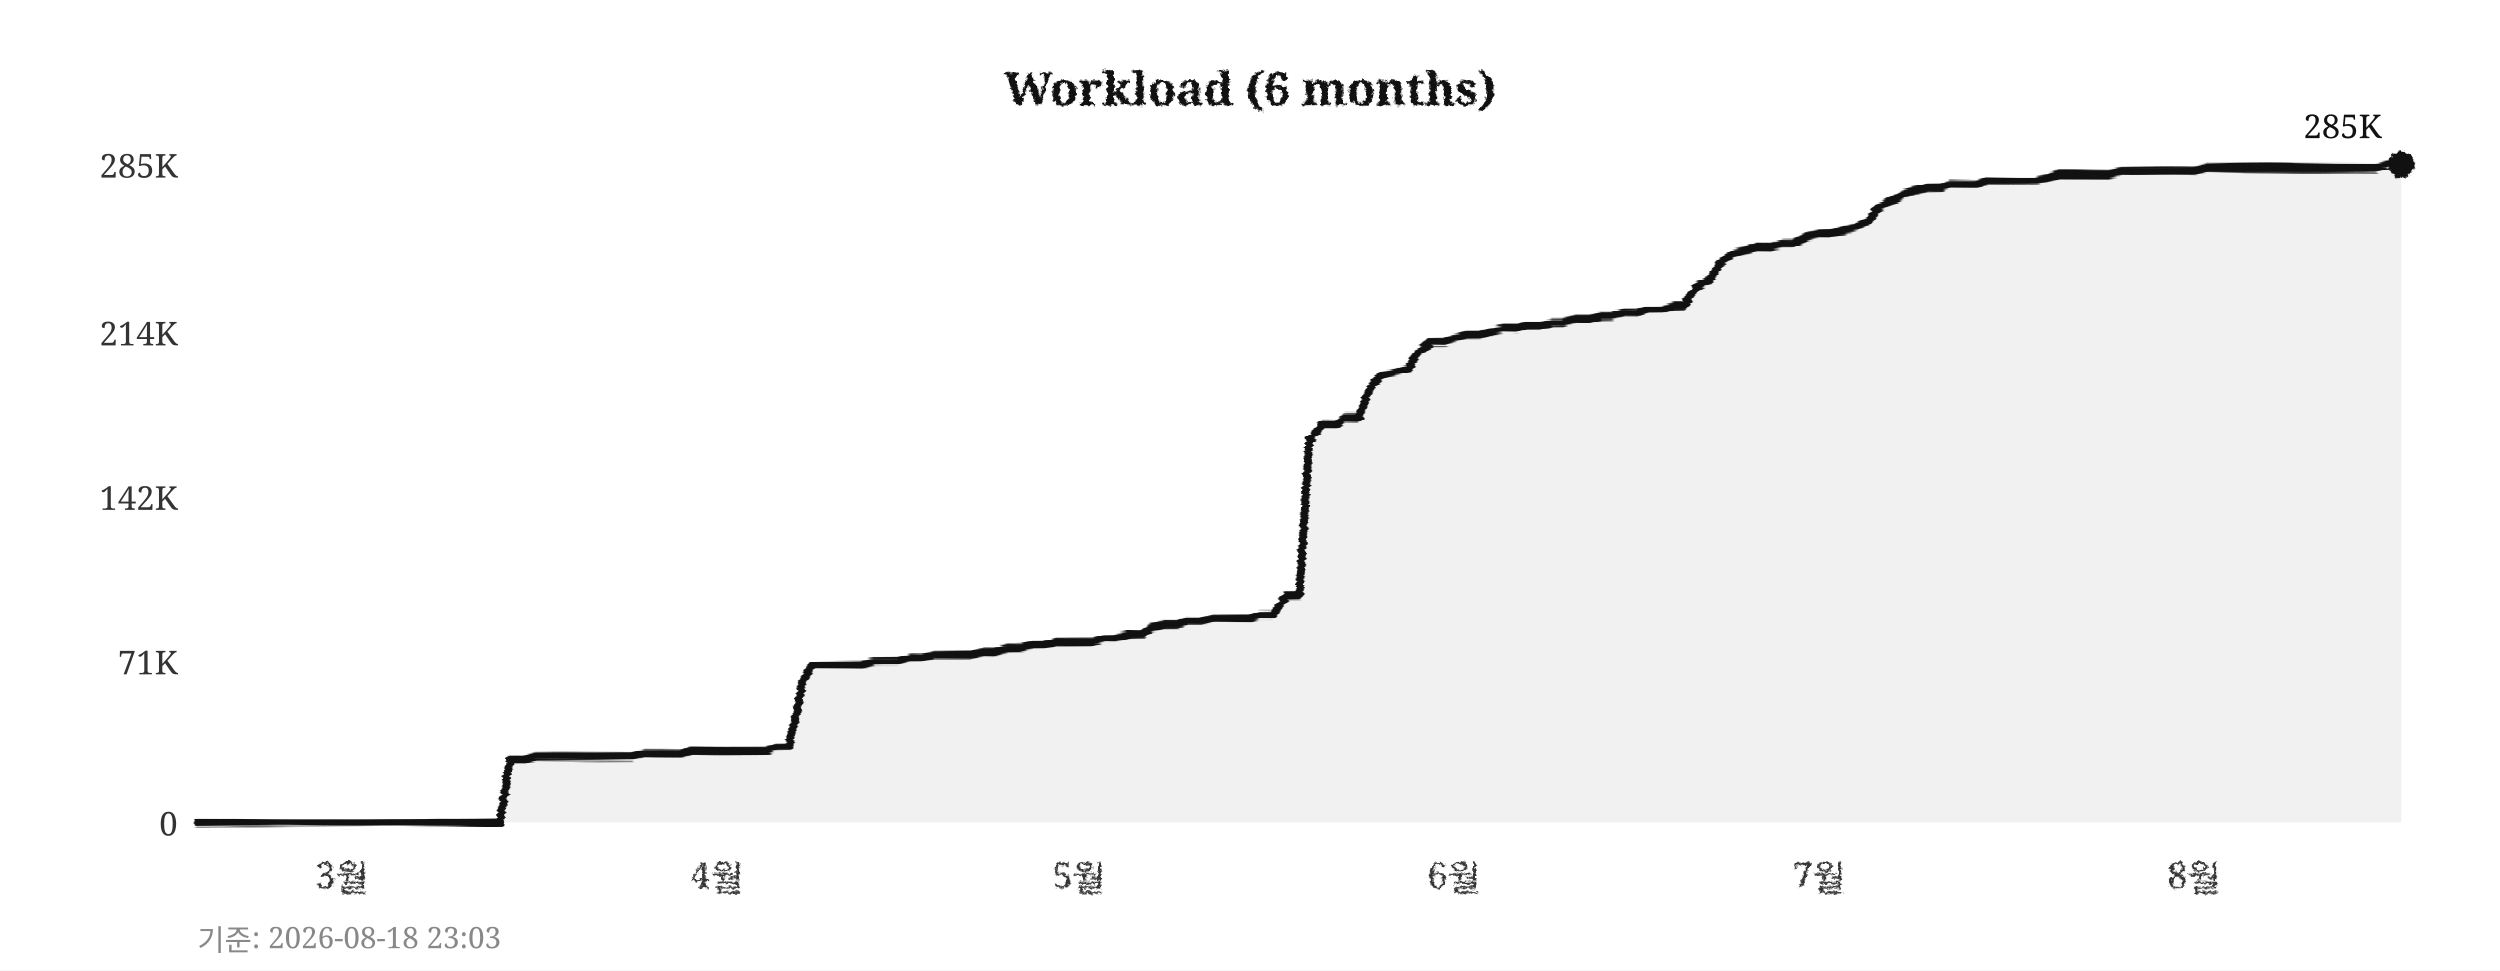
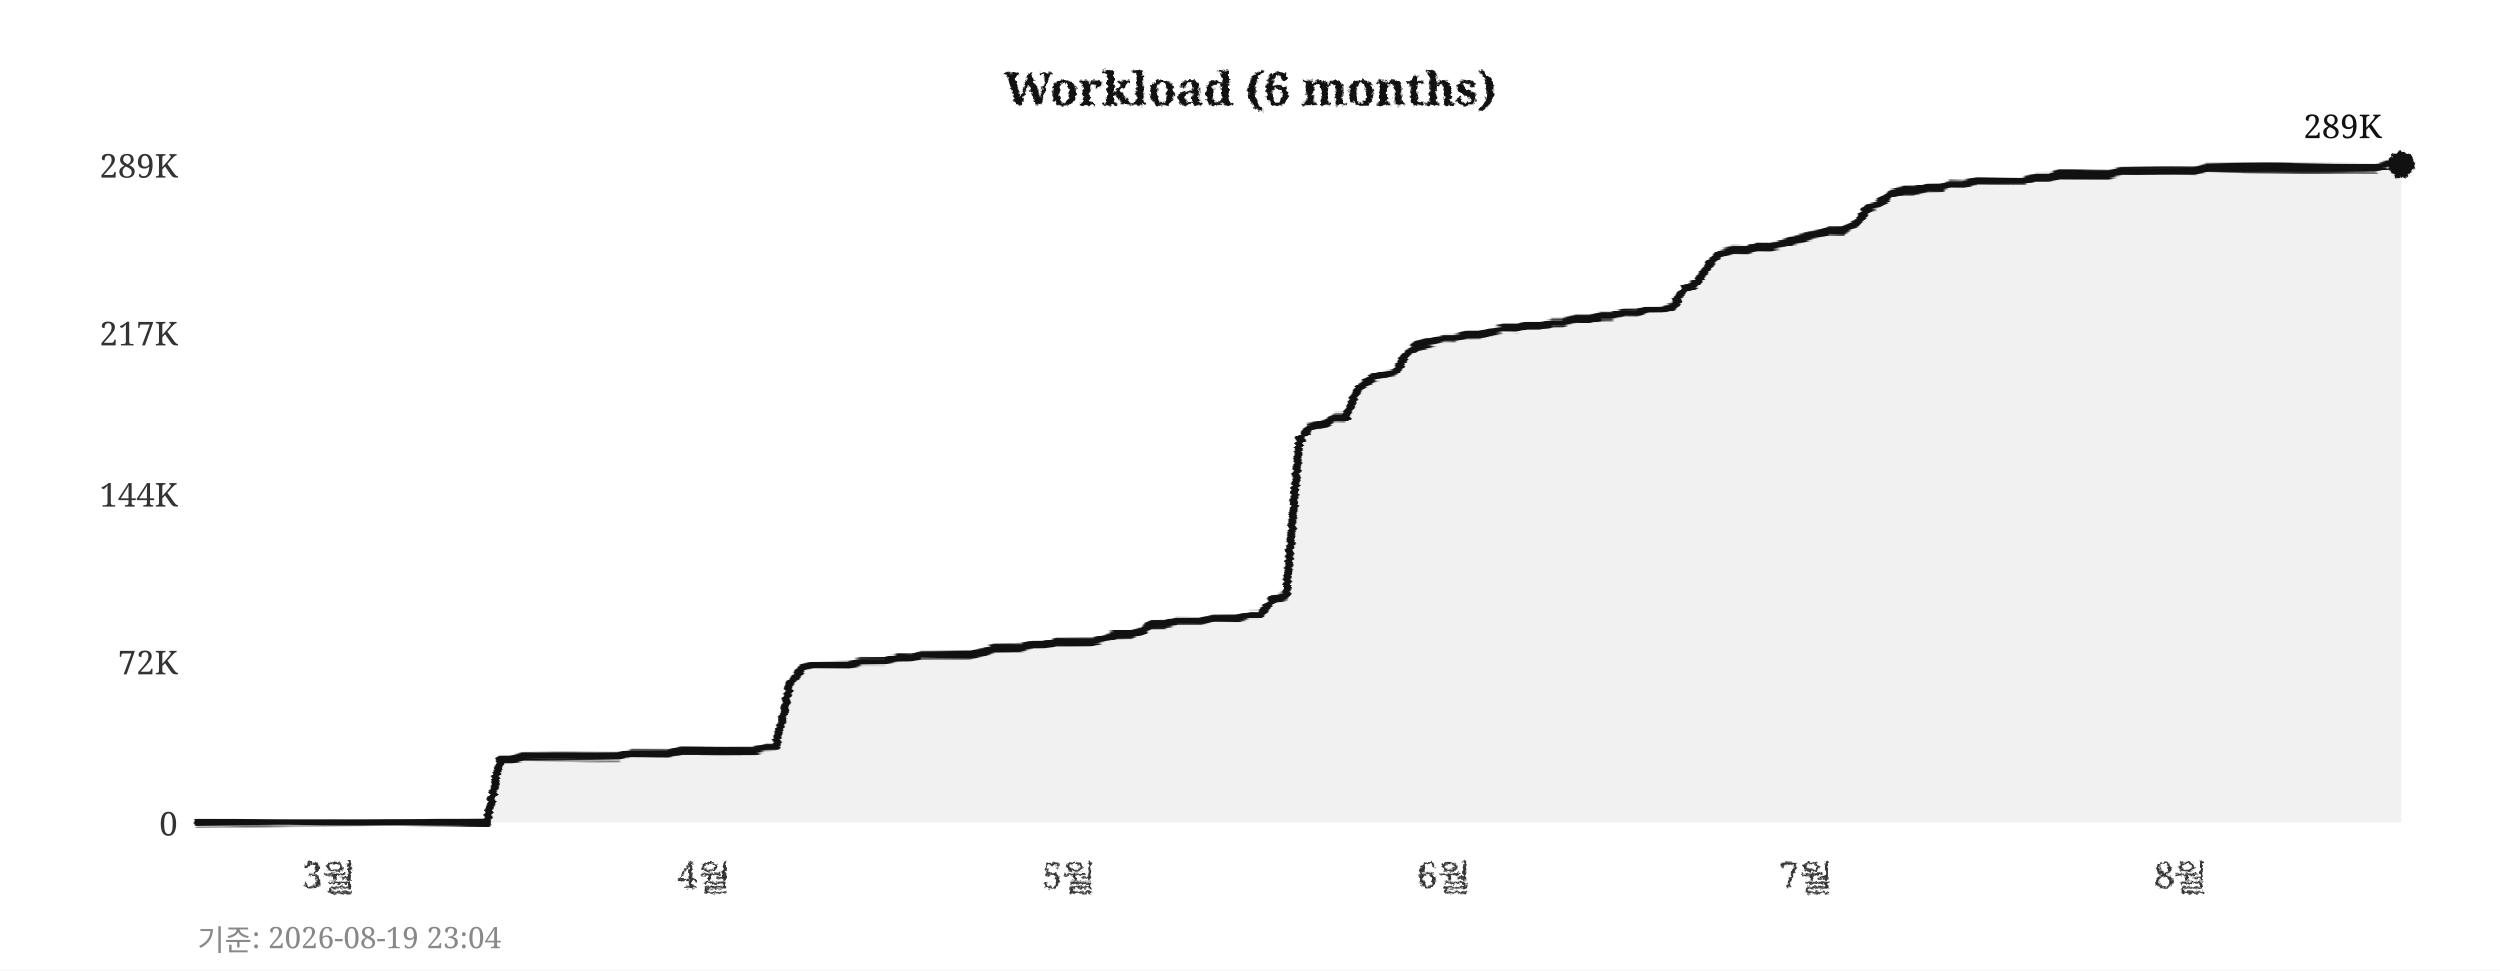
<svg xmlns="http://www.w3.org/2000/svg" width="760" height="295">
  <defs>
    <filter id="pencil" x="-5%" y="-5%" width="110%" height="110%">
      <feTurbulence type="fractalNoise" baseFrequency="0.9" numOctaves="4" seed="5" result="noise" />
      <feDisplacementMap in="SourceGraphic" in2="noise" scale="1.6" xChannelSelector="R" yChannelSelector="G" />
    </filter>
    <filter id="pline" x="-2%" y="-30%" width="104%" height="160%">
      <feTurbulence type="fractalNoise" baseFrequency="0.015 0.9" numOctaves="3" seed="11" result="noise" />
      <feDisplacementMap in="SourceGraphic" in2="noise" scale="1.8" xChannelSelector="R" yChannelSelector="G" />
    </filter>
    <filter id="rough" x="-5%" y="-5%" width="110%" height="110%">
      <feTurbulence type="turbulence" baseFrequency="0.05" numOctaves="2" seed="2" result="noise" />
      <feDisplacementMap in="SourceGraphic" in2="noise" scale="2" xChannelSelector="R" yChannelSelector="G" />
    </filter>
  </defs>
  <rect width="760" height="295" fill="#ffffff" />
  <text x="380" y="32" text-anchor="middle" font-size="14" font-weight="bold" font-family="Georgia,serif" fill="#111111" filter="url(#pencil)">Workload (6 months)</text>
  <line x1="60" y1="250" x2="730" y2="250" stroke="#cccccc" stroke-width="0.7" stroke-dasharray="4,5" filter="url(#rough)" />
  <text x="54" y="254" text-anchor="end" font-size="10" font-family="Georgia,serif" fill="#333333">0</text>
  <line x1="60" y1="201" x2="730" y2="201" stroke="#cccccc" stroke-width="0.7" stroke-dasharray="4,5" filter="url(#rough)" />
-   <text x="54" y="205" text-anchor="end" font-size="10" font-family="Georgia,serif" fill="#333333">71K</text>
-   <line x1="60" y1="151" x2="730" y2="151" stroke="#cccccc" stroke-width="0.7" stroke-dasharray="4,5" filter="url(#rough)" />
-   <text x="54" y="155" text-anchor="end" font-size="10" font-family="Georgia,serif" fill="#333333">142K</text>
+   <text x="54" y="205" text-anchor="end" font-size="10" font-family="Georgia,serif" fill="#333333">72K</text>
+   <line x1="60" y1="150" x2="730" y2="150" stroke="#cccccc" stroke-width="0.7" stroke-dasharray="4,5" filter="url(#rough)" />
+   <text x="54" y="154" text-anchor="end" font-size="10" font-family="Georgia,serif" fill="#333333">144K</text>
  <line x1="60" y1="101" x2="730" y2="101" stroke="#cccccc" stroke-width="0.7" stroke-dasharray="4,5" filter="url(#rough)" />
-   <text x="54" y="105" text-anchor="end" font-size="10" font-family="Georgia,serif" fill="#333333">214K</text>
+   <text x="54" y="105" text-anchor="end" font-size="10" font-family="Georgia,serif" fill="#333333">217K</text>
  <line x1="60" y1="50" x2="730" y2="50" stroke="#cccccc" stroke-width="0.7" stroke-dasharray="4,5" filter="url(#rough)" />
-   <text x="54" y="54" text-anchor="end" font-size="10" font-family="Georgia,serif" fill="#333333">285K</text>
-   <text x="104" y="270" text-anchor="middle" font-size="11" font-family="Georgia,serif" fill="#333333" filter="url(#pencil)">3월</text>
-   <text x="218" y="270" text-anchor="middle" font-size="11" font-family="Georgia,serif" fill="#333333" filter="url(#pencil)">4월</text>
-   <text x="328" y="270" text-anchor="middle" font-size="11" font-family="Georgia,serif" fill="#333333" filter="url(#pencil)">5월</text>
-   <text x="442" y="270" text-anchor="middle" font-size="11" font-family="Georgia,serif" fill="#333333" filter="url(#pencil)">6월</text>
-   <text x="553" y="270" text-anchor="middle" font-size="11" font-family="Georgia,serif" fill="#333333" filter="url(#pencil)">7월</text>
-   <text x="667" y="270" text-anchor="middle" font-size="11" font-family="Georgia,serif" fill="#333333" filter="url(#pencil)">8월</text>
+   <text x="54" y="54" text-anchor="end" font-size="10" font-family="Georgia,serif" fill="#333333">289K</text>
+   <text x="100" y="270" text-anchor="middle" font-size="11" font-family="Georgia,serif" fill="#333333" filter="url(#pencil)">3월</text>
+   <text x="214" y="270" text-anchor="middle" font-size="11" font-family="Georgia,serif" fill="#333333" filter="url(#pencil)">4월</text>
+   <text x="325" y="270" text-anchor="middle" font-size="11" font-family="Georgia,serif" fill="#333333" filter="url(#pencil)">5월</text>
+   <text x="439" y="270" text-anchor="middle" font-size="11" font-family="Georgia,serif" fill="#333333" filter="url(#pencil)">6월</text>
+   <text x="549" y="270" text-anchor="middle" font-size="11" font-family="Georgia,serif" fill="#333333" filter="url(#pencil)">7월</text>
+   <text x="663" y="270" text-anchor="middle" font-size="11" font-family="Georgia,serif" fill="#333333" filter="url(#pencil)">8월</text>
  <line x1="59" y1="42" x2="59" y2="256" stroke="#111111" stroke-width="2" filter="url(#pline)" />
  <line x1="52" y1="251" x2="738" y2="251" stroke="#111111" stroke-width="2" filter="url(#pline)" />
-   <polygon points="60,250 60,250 63,250 67,250 71,250 74,250 78,250 82,250 85,250 89,250 93,250 96,250 100,250 104,250 107,250 111,250 115,250 118,250 122,250 126,250 129,250 133,250 137,250 140,250 144,250 148,250 152,250 155,231 159,231 163,230 166,230 170,230 174,230 177,230 181,230 185,230 188,230 192,230 196,229 199,229 203,229 207,229 210,228 214,228 218,228 221,228 225,228 229,228 233,228 236,227 240,227 244,207 247,202 251,202 255,202 258,202 262,202 266,201 269,201 273,201 277,200 280,200 284,199 288,199 291,199 295,199 299,198 302,198 306,197 310,197 314,196 317,196 321,195 325,195 328,195 332,195 336,194 339,194 343,193 347,193 350,191 354,190 358,190 361,189 365,189 369,188 372,188 376,188 380,188 383,187 387,187 391,181 395,181 398,134 402,129 406,129 409,127 413,127 417,117 420,114 424,113 428,112 431,107 435,104 439,104 442,103 446,102 450,102 453,101 457,100 461,100 464,99 468,99 472,98 475,98 479,97 483,97 487,96 490,96 494,95 498,95 501,94 505,94 509,93 512,93 516,87 520,85 523,80 527,77 531,76 534,75 538,75 542,74 545,74 549,72 553,71 556,71 560,70 564,69 568,67 571,63 575,61 579,59 582,58 586,57 590,57 593,56 597,56 601,56 604,55 608,55 612,55 615,55 619,55 623,54 626,53 630,53 634,53 637,53 641,53 645,52 649,52 652,52 656,52 660,52 663,52 667,52 671,51 674,51 678,51 682,51 685,51 689,51 693,51 696,51 700,51 704,51 707,51 711,51 715,51 718,51 722,51 726,50 730,50 730,250" fill="#e8e8e8" opacity="0.6" />
-   <polyline points="60,250 63,250 67,250 71,250 74,250 78,250 82,250 85,250 89,250 93,250 96,250 100,250 104,250 107,250 111,250 115,250 118,250 122,250 126,250 129,250 133,250 137,250 140,250 144,250 148,250 152,250 155,231 159,231 163,230 166,230 170,230 174,230 177,230 181,230 185,230 188,230 192,230 196,229 199,229 203,229 207,229 210,228 214,228 218,228 221,228 225,228 229,228 233,228 236,227 240,227 244,207 247,202 251,202 255,202 258,202 262,202 266,201 269,201 273,201 277,200 280,200 284,199 288,199 291,199 295,199 299,198 302,198 306,197 310,197 314,196 317,196 321,195 325,195 328,195 332,195 336,194 339,194 343,193 347,193 350,191 354,190 358,190 361,189 365,189 369,188 372,188 376,188 380,188 383,187 387,187 391,181 395,181 398,134 402,129 406,129 409,127 413,127 417,117 420,114 424,113 428,112 431,107 435,104 439,104 442,103 446,102 450,102 453,101 457,100 461,100 464,99 468,99 472,98 475,98 479,97 483,97 487,96 490,96 494,95 498,95 501,94 505,94 509,93 512,93 516,87 520,85 523,80 527,77 531,76 534,75 538,75 542,74 545,74 549,72 553,71 556,71 560,70 564,69 568,67 571,63 575,61 579,59 582,58 586,57 590,57 593,56 597,56 601,56 604,55 608,55 612,55 615,55 619,55 623,54 626,53 630,53 634,53 637,53 641,53 645,52 649,52 652,52 656,52 660,52 663,52 667,52 671,51 674,51 678,51 682,51 685,51 689,51 693,51 696,51 700,51 704,51 707,51 711,51 715,51 718,51 722,51 726,50 730,50" fill="none" stroke="#111111" stroke-width="2.4" stroke-linejoin="round" stroke-linecap="round" filter="url(#pline)" />
+   <polygon points="60,250 60,250 63,250 67,250 71,250 74,250 78,250 82,250 85,250 89,250 93,250 96,250 100,250 104,250 107,250 111,250 115,250 118,250 122,250 126,250 129,250 133,250 137,250 140,250 144,250 148,250 152,231 155,231 159,230 163,230 166,230 170,230 174,230 177,230 181,230 185,230 188,230 192,229 196,229 199,229 203,229 207,228 210,228 214,228 218,228 221,228 225,228 229,228 233,227 236,227 240,208 244,203 247,202 251,202 255,202 258,202 262,201 266,201 269,201 273,200 277,200 280,199 284,199 288,199 291,199 295,199 299,198 302,197 306,197 310,197 314,196 317,196 321,195 325,195 328,195 332,195 336,194 339,193 343,193 347,192 350,190 354,190 358,189 361,189 365,189 369,188 372,188 376,188 380,187 383,187 387,182 391,181 395,134 398,130 402,129 406,127 409,127 413,118 417,115 420,114 424,113 428,107 431,105 435,104 439,103 442,103 446,102 450,102 453,101 457,100 461,100 464,99 468,99 472,98 475,98 479,97 483,97 487,96 490,96 494,95 498,95 501,94 505,94 509,93 512,88 516,86 520,80 523,77 527,76 531,76 534,75 538,75 542,74 545,73 549,72 553,71 556,70 560,70 564,68 568,63 571,62 575,59 579,58 582,58 586,57 590,57 593,56 597,56 601,55 604,55 608,55 612,55 615,55 619,54 623,54 626,53 630,53 634,53 637,53 641,53 645,52 649,52 652,52 656,52 660,52 663,52 667,52 671,51 674,51 678,51 682,51 685,51 689,51 693,51 696,51 700,51 704,51 707,51 711,51 715,51 718,51 722,51 726,50 730,50 730,250" fill="#e8e8e8" opacity="0.6" />
+   <polyline points="60,250 63,250 67,250 71,250 74,250 78,250 82,250 85,250 89,250 93,250 96,250 100,250 104,250 107,250 111,250 115,250 118,250 122,250 126,250 129,250 133,250 137,250 140,250 144,250 148,250 152,231 155,231 159,230 163,230 166,230 170,230 174,230 177,230 181,230 185,230 188,230 192,229 196,229 199,229 203,229 207,228 210,228 214,228 218,228 221,228 225,228 229,228 233,227 236,227 240,208 244,203 247,202 251,202 255,202 258,202 262,201 266,201 269,201 273,200 277,200 280,199 284,199 288,199 291,199 295,199 299,198 302,197 306,197 310,197 314,196 317,196 321,195 325,195 328,195 332,195 336,194 339,193 343,193 347,192 350,190 354,190 358,189 361,189 365,189 369,188 372,188 376,188 380,187 383,187 387,182 391,181 395,134 398,130 402,129 406,127 409,127 413,118 417,115 420,114 424,113 428,107 431,105 435,104 439,103 442,103 446,102 450,102 453,101 457,100 461,100 464,99 468,99 472,98 475,98 479,97 483,97 487,96 490,96 494,95 498,95 501,94 505,94 509,93 512,88 516,86 520,80 523,77 527,76 531,76 534,75 538,75 542,74 545,73 549,72 553,71 556,70 560,70 564,68 568,63 571,62 575,59 579,58 582,58 586,57 590,57 593,56 597,56 601,55 604,55 608,55 612,55 615,55 619,54 623,54 626,53 630,53 634,53 637,53 641,53 645,52 649,52 652,52 656,52 660,52 663,52 667,52 671,51 674,51 678,51 682,51 685,51 689,51 693,51 696,51 700,51 704,51 707,51 711,51 715,51 718,51 722,51 726,50 730,50" fill="none" stroke="#111111" stroke-width="2.4" stroke-linejoin="round" stroke-linecap="round" filter="url(#pline)" />
  <circle cx="730" cy="50" r="4" fill="#111111" filter="url(#pencil)" />
-   <text x="724" y="42" text-anchor="end" font-size="10" font-family="Georgia,serif" fill="#111111">285K</text>
-   <text x="60" y="289" font-size="9" font-family="Georgia,serif" fill="#888888">기준: 2026-08-18 23:03</text>
+   <text x="724" y="42" text-anchor="end" font-size="10" font-family="Georgia,serif" fill="#111111">289K</text>
+   <text x="60" y="289" font-size="9" font-family="Georgia,serif" fill="#888888">기준: 2026-08-19 23:04</text>
</svg>
